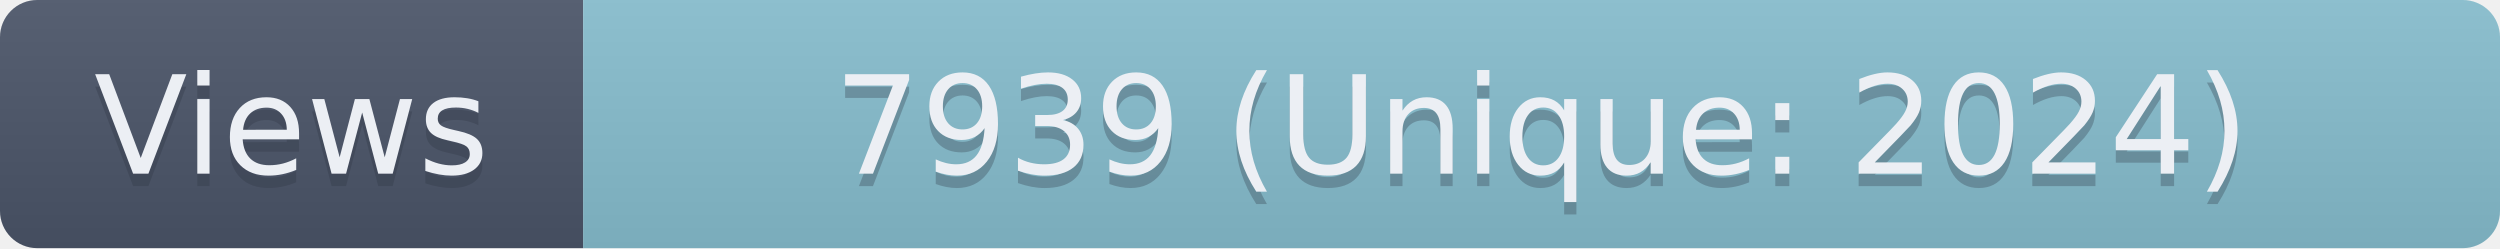
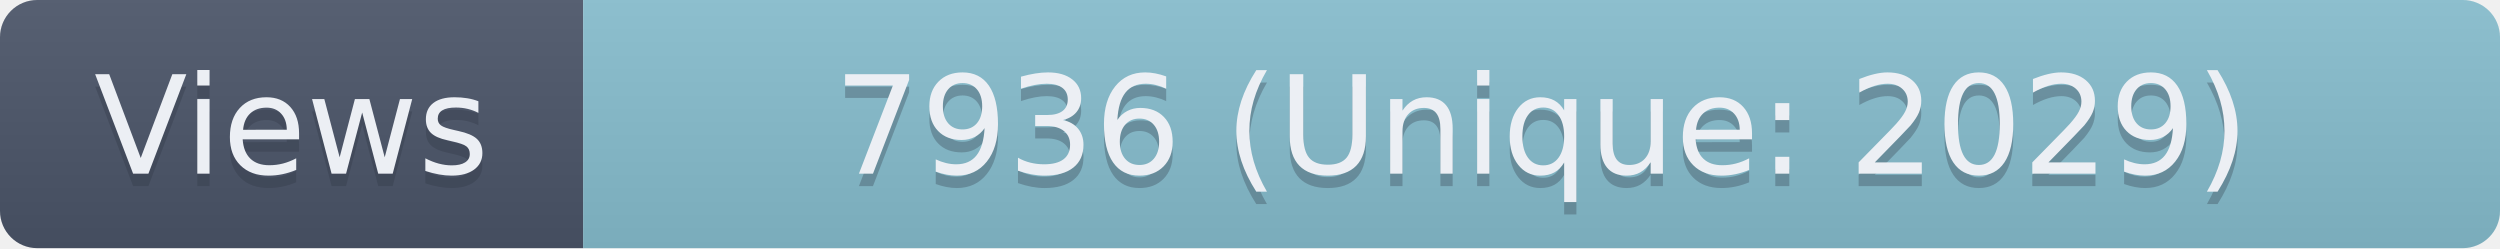
- <svg xmlns="http://www.w3.org/2000/svg" width="201.5" height="20" role="img" aria-label="Views: 7939 (Unique: 2024)">
+ <svg xmlns="http://www.w3.org/2000/svg" width="201.5" height="20" role="img" aria-label="Views: 7936 (Unique: 2029)">
  <linearGradient id="s" x2="0" y2="100%">
    <stop offset="0" stop-color="#bbb" stop-opacity=".1" />
    <stop offset="1" stop-opacity=".1" />
  </linearGradient>
  <clipPath id="r">
    <rect width="201.5" height="20" rx="3" fill="#fff" />
  </clipPath>
  <g clip-path="url(#r)">
    <rect width="47" height="20" fill="#4C566A" />
    <rect x="47" width="154.5" height="20" fill="#88C0D0" />
    <rect width="201.5" height="20" fill="url(#s)" />
  </g>
  <g fill="#ECEFF4" text-anchor="middle" font-family="Verdana,Geneva,DejaVu Sans,sans-serif" text-rendering="geometricPrecision" font-size="110">
    <text aria-hidden="true" x="235" y="150" fill="#2E3440" fill-opacity=".3" transform="scale(.1)" textLength="370">Views</text>
    <text x="235" y="140" transform="scale(.1)" textLength="370">Views</text>
-     <text aria-hidden="true" x="1242.5" y="150" fill="#2E3440" fill-opacity=".3" transform="scale(.1)" textLength="1445">7939 (Unique: 2024)</text>
-     <text x="1242.5" y="140" transform="scale(.1)" textLength="1445">7939 (Unique: 2024)</text>
+     <text aria-hidden="true" x="1242.5" y="150" fill="#2E3440" fill-opacity=".3" transform="scale(.1)" textLength="1445">7936 (Unique: 2029)</text>
+     <text x="1242.5" y="140" transform="scale(.1)" textLength="1445">7936 (Unique: 2029)</text>
  </g>
</svg>
